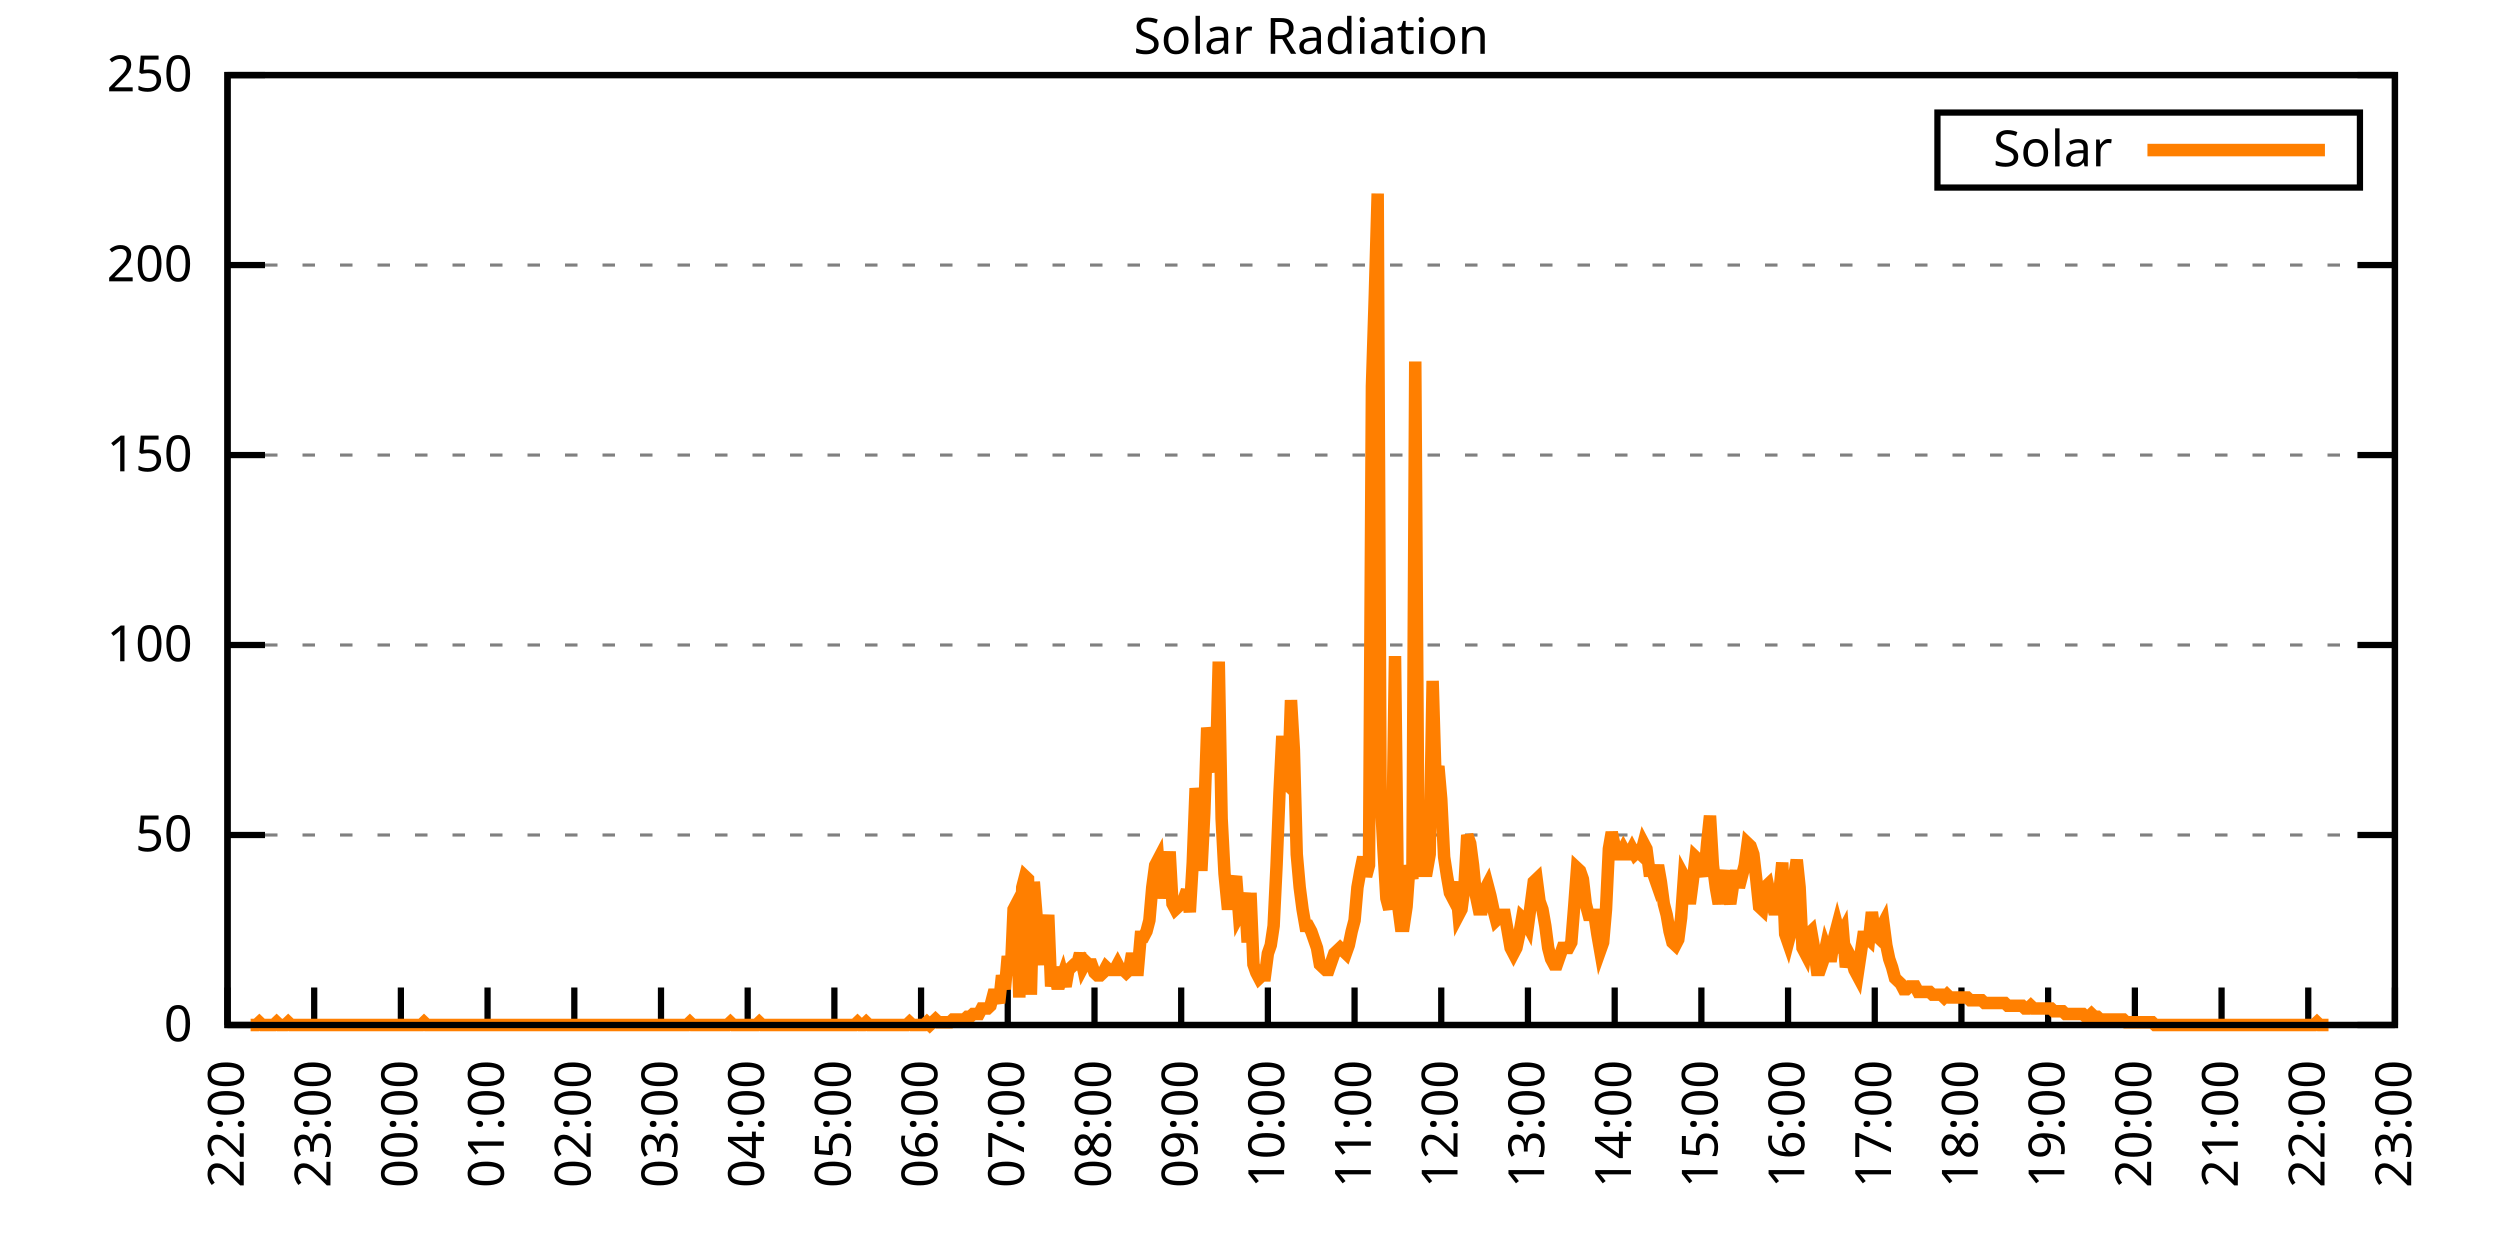
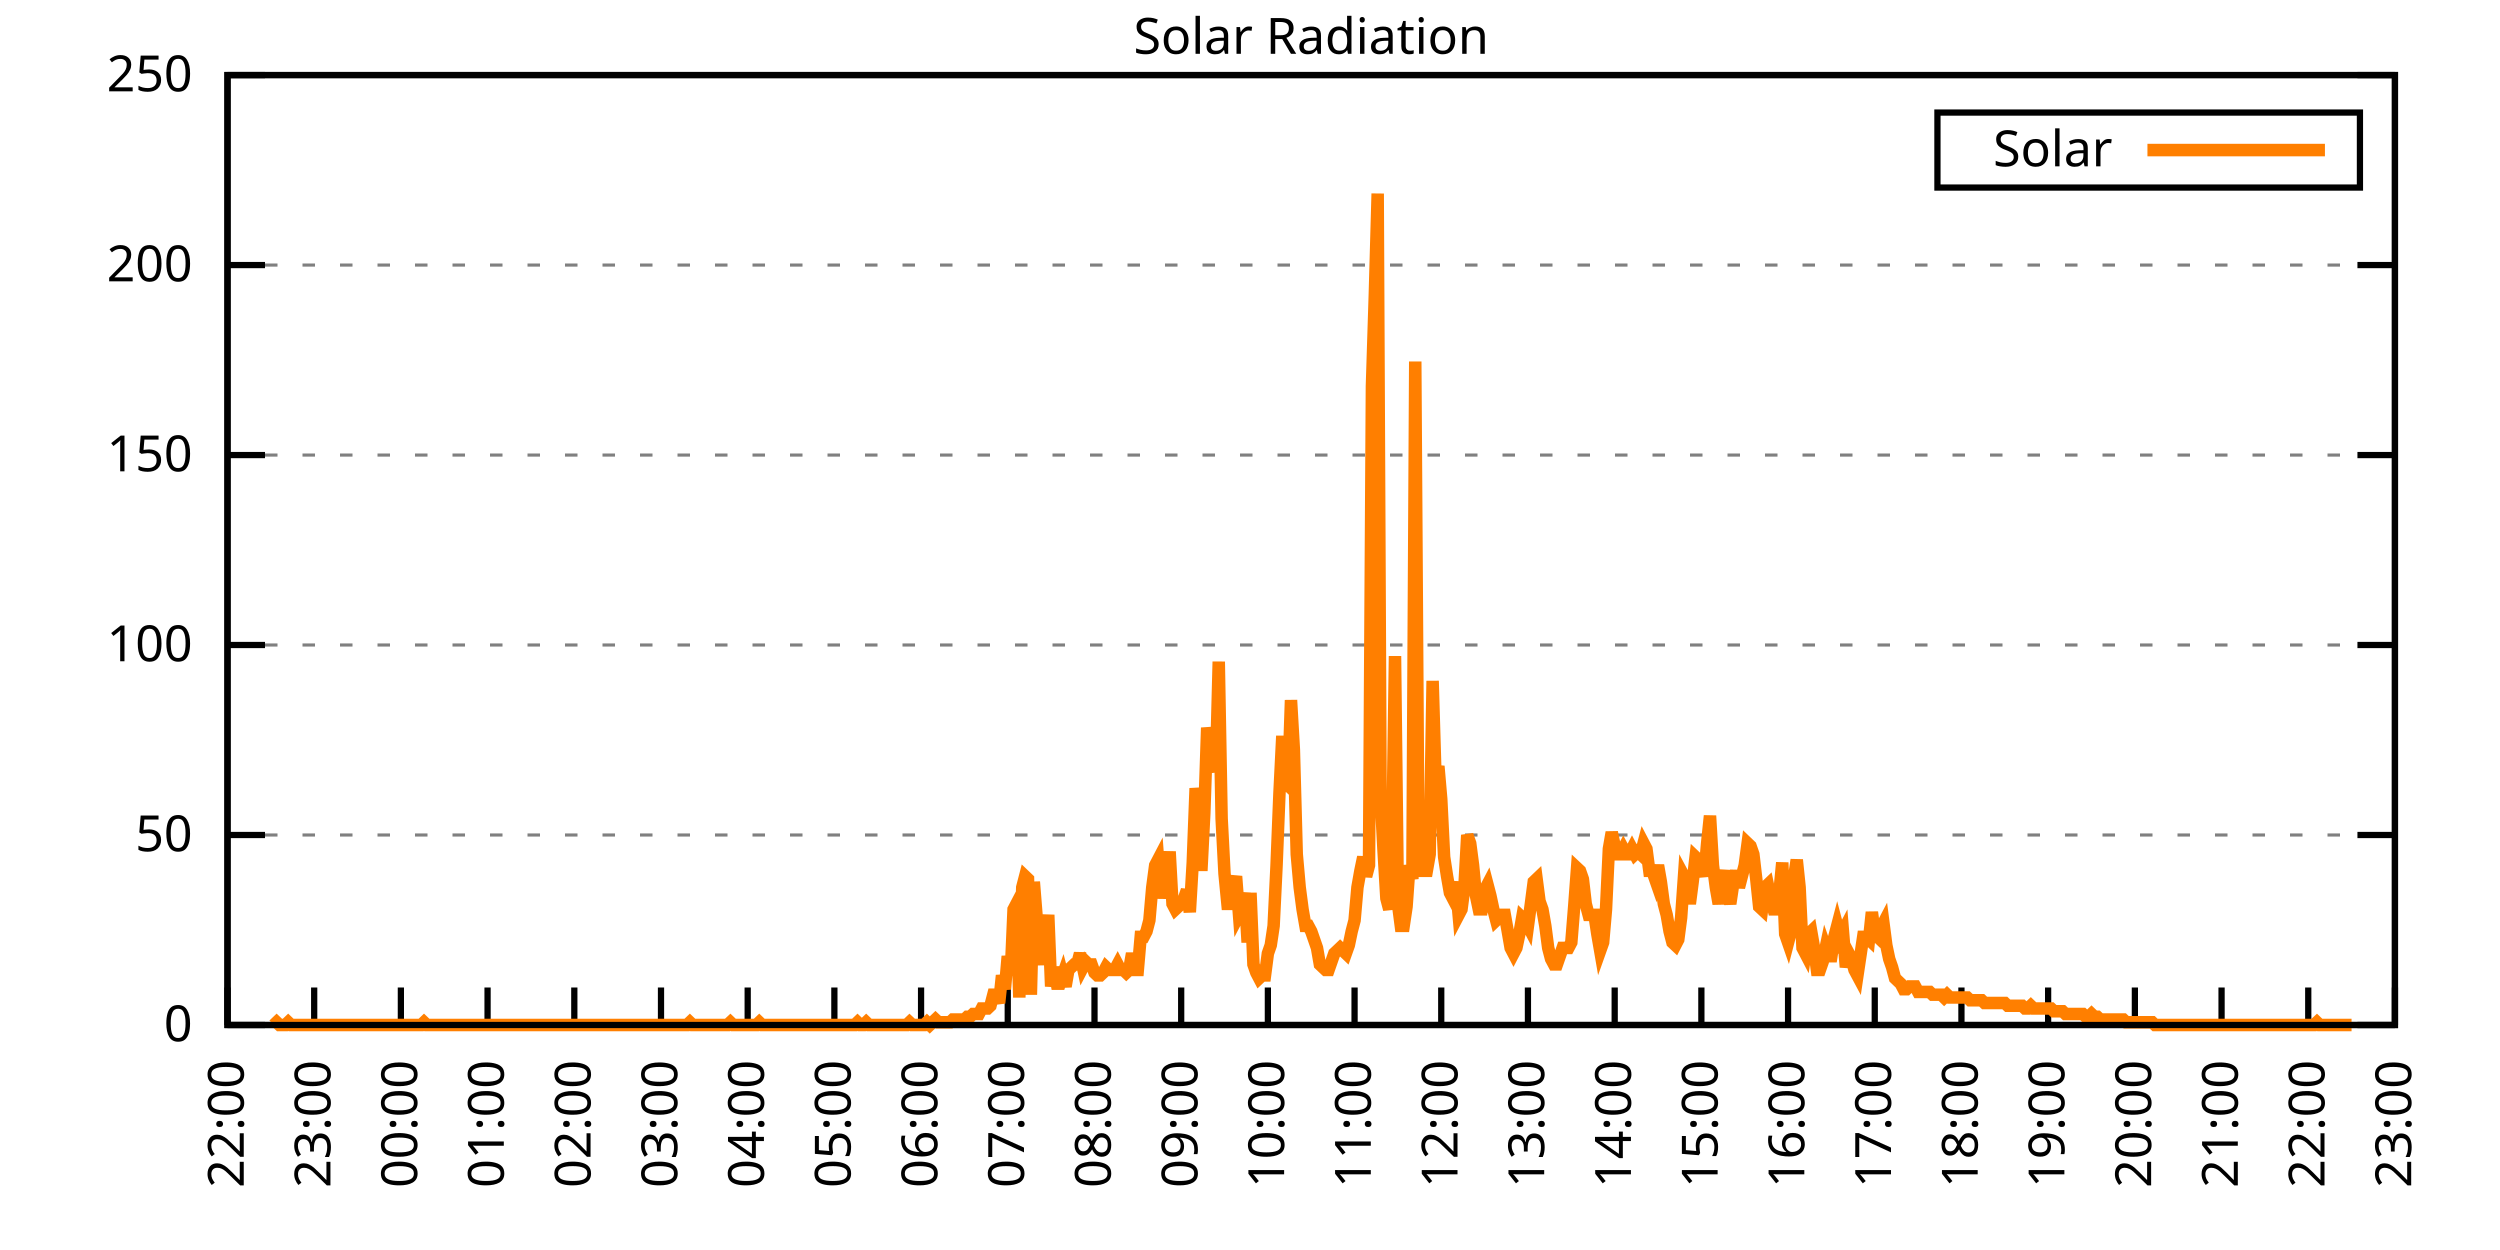
<svg xmlns="http://www.w3.org/2000/svg" xmlns:xlink="http://www.w3.org/1999/xlink" width="400" height="200" viewBox="0 0 400 200">
  <g id="gnuplot_canvas">
    <rect x="0" y="0" width="400" height="200" fill="none" />
    <defs>
      <circle id="gpDot" r="0.5" stroke-width="0.5" stroke="currentColor" />
      <path id="gpPt0" stroke-width="0.333" stroke="currentColor" d="M-1,0 h2 M0,-1 v2" />
      <path id="gpPt1" stroke-width="0.333" stroke="currentColor" d="M-1,-1 L1,1 M1,-1 L-1,1" />
      <path id="gpPt2" stroke-width="0.333" stroke="currentColor" d="M-1,0 L1,0 M0,-1 L0,1 M-1,-1 L1,1 M-1,1 L1,-1" />
      <rect id="gpPt3" stroke-width="0.333" stroke="currentColor" x="-1" y="-1" width="2" height="2" />
      <rect id="gpPt4" stroke-width="0.333" stroke="currentColor" fill="currentColor" x="-1" y="-1" width="2" height="2" />
      <circle id="gpPt5" stroke-width="0.333" stroke="currentColor" cx="0" cy="0" r="1" />
      <use xlink:href="#gpPt5" id="gpPt6" fill="currentColor" stroke="none" />
      <path id="gpPt7" stroke-width="0.333" stroke="currentColor" d="M0,-1.33 L-1.33,0.67 L1.33,0.67 z" />
      <use xlink:href="#gpPt7" id="gpPt8" fill="currentColor" stroke="none" />
      <use xlink:href="#gpPt7" id="gpPt9" stroke="currentColor" transform="rotate(180)" />
      <use xlink:href="#gpPt9" id="gpPt10" fill="currentColor" stroke="none" />
      <use xlink:href="#gpPt3" id="gpPt11" stroke="currentColor" transform="rotate(45)" />
      <use xlink:href="#gpPt11" id="gpPt12" fill="currentColor" stroke="none" />
      <path id="gpPt13" stroke-width="0.333" stroke="currentColor" d="M0,1.330 L1.265,0.411 L0.782,-1.067 L-0.782,-1.076 L-1.265,0.411 z" />
      <use xlink:href="#gpPt13" id="gpPt14" fill="currentColor" stroke="none" />
      <filter id="textbox" filterUnits="objectBoundingBox" x="0" y="0" height="1" width="1">
        <feFlood flood-color="white" flood-opacity="1" result="bgnd" />
        <feComposite in="SourceGraphic" in2="bgnd" operator="atop" />
      </filter>
      <filter id="greybox" filterUnits="objectBoundingBox" x="0" y="0" height="1" width="1">
        <feFlood flood-color="lightgrey" flood-opacity="1" result="grey" />
        <feComposite in="SourceGraphic" in2="grey" operator="atop" />
      </filter>
    </defs>
    <g fill="none" color="white" stroke="currentColor" stroke-width="1.00" stroke-linecap="butt" stroke-linejoin="miter">
</g>
    <g fill="none" color="black" stroke="currentColor" stroke-width="1.00" stroke-linecap="butt" stroke-linejoin="miter">
      <g stroke="none" shape-rendering="crispEdges">
        <polygon fill="rgb(255, 255, 255)" points="36.40,164.00 383.18,164.00 383.18,12.02 36.40,12.02 " />
      </g>
    </g>
    <g fill="none" color="black" stroke="currentColor" stroke-width="1.00" stroke-linecap="butt" stroke-linejoin="miter">
</g>
    <g fill="none" color="black" stroke="black" stroke-width="0.50" stroke-linecap="butt" stroke-linejoin="miter">
</g>
    <g fill="none" color="gray" stroke="currentColor" stroke-width="0.50" stroke-linecap="butt" stroke-linejoin="miter">
      <path stroke="gray" stroke-dasharray="2,4" class="gridline" d="M36.40,164.00 L383.19,164.00  " />
    </g>
    <g fill="none" color="gray" stroke="gray" stroke-width="1.00" stroke-linecap="butt" stroke-linejoin="miter">
</g>
    <g fill="none" color="black" stroke="currentColor" stroke-width="1.00" stroke-linecap="butt" stroke-linejoin="miter">
      <path stroke="black" d="M36.40,164.00 L42.40,164.00 M383.19,164.00 L377.19,164.00  " />
      <g transform="translate(30.80,166.60)" stroke="none" fill="black" font-family="Sans" font-size="8.00" text-anchor="end">
        <text>
          <tspan font-family="Sans"> 0</tspan>
        </text>
      </g>
    </g>
    <g fill="none" color="black" stroke="currentColor" stroke-width="1.00" stroke-linecap="butt" stroke-linejoin="miter">
</g>
    <g fill="none" color="black" stroke="black" stroke-width="0.50" stroke-linecap="butt" stroke-linejoin="miter">
</g>
    <g fill="none" color="gray" stroke="currentColor" stroke-width="0.50" stroke-linecap="butt" stroke-linejoin="miter">
      <path stroke="gray" stroke-dasharray="2,4" class="gridline" d="M36.40,133.60 L383.19,133.60  " />
    </g>
    <g fill="none" color="gray" stroke="gray" stroke-width="1.00" stroke-linecap="butt" stroke-linejoin="miter">
</g>
    <g fill="none" color="black" stroke="currentColor" stroke-width="1.00" stroke-linecap="butt" stroke-linejoin="miter">
      <path stroke="black" d="M36.40,133.60 L42.40,133.60 M383.19,133.60 L377.19,133.60  " />
      <g transform="translate(30.80,136.20)" stroke="none" fill="black" font-family="Sans" font-size="8.00" text-anchor="end">
        <text>
          <tspan font-family="Sans"> 50</tspan>
        </text>
      </g>
    </g>
    <g fill="none" color="black" stroke="currentColor" stroke-width="1.00" stroke-linecap="butt" stroke-linejoin="miter">
</g>
    <g fill="none" color="black" stroke="black" stroke-width="0.50" stroke-linecap="butt" stroke-linejoin="miter">
</g>
    <g fill="none" color="gray" stroke="currentColor" stroke-width="0.50" stroke-linecap="butt" stroke-linejoin="miter">
      <path stroke="gray" stroke-dasharray="2,4" class="gridline" d="M36.40,103.20 L383.19,103.20  " />
    </g>
    <g fill="none" color="gray" stroke="gray" stroke-width="1.00" stroke-linecap="butt" stroke-linejoin="miter">
</g>
    <g fill="none" color="black" stroke="currentColor" stroke-width="1.00" stroke-linecap="butt" stroke-linejoin="miter">
      <path stroke="black" d="M36.40,103.20 L42.40,103.20 M383.19,103.20 L377.19,103.20  " />
      <g transform="translate(30.80,105.80)" stroke="none" fill="black" font-family="Sans" font-size="8.00" text-anchor="end">
        <text>
          <tspan font-family="Sans"> 100</tspan>
        </text>
      </g>
    </g>
    <g fill="none" color="black" stroke="currentColor" stroke-width="1.00" stroke-linecap="butt" stroke-linejoin="miter">
</g>
    <g fill="none" color="black" stroke="black" stroke-width="0.50" stroke-linecap="butt" stroke-linejoin="miter">
</g>
    <g fill="none" color="gray" stroke="currentColor" stroke-width="0.50" stroke-linecap="butt" stroke-linejoin="miter">
      <path stroke="gray" stroke-dasharray="2,4" class="gridline" d="M36.40,72.81 L383.19,72.81  " />
    </g>
    <g fill="none" color="gray" stroke="gray" stroke-width="1.00" stroke-linecap="butt" stroke-linejoin="miter">
</g>
    <g fill="none" color="black" stroke="currentColor" stroke-width="1.00" stroke-linecap="butt" stroke-linejoin="miter">
      <path stroke="black" d="M36.40,72.81 L42.40,72.81 M383.19,72.81 L377.19,72.81  " />
      <g transform="translate(30.80,75.41)" stroke="none" fill="black" font-family="Sans" font-size="8.00" text-anchor="end">
        <text>
          <tspan font-family="Sans"> 150</tspan>
        </text>
      </g>
    </g>
    <g fill="none" color="black" stroke="currentColor" stroke-width="1.00" stroke-linecap="butt" stroke-linejoin="miter">
</g>
    <g fill="none" color="black" stroke="black" stroke-width="0.50" stroke-linecap="butt" stroke-linejoin="miter">
</g>
    <g fill="none" color="gray" stroke="currentColor" stroke-width="0.50" stroke-linecap="butt" stroke-linejoin="miter">
      <path stroke="gray" stroke-dasharray="2,4" class="gridline" d="M36.40,42.41 L383.19,42.41  " />
    </g>
    <g fill="none" color="gray" stroke="gray" stroke-width="1.00" stroke-linecap="butt" stroke-linejoin="miter">
</g>
    <g fill="none" color="black" stroke="currentColor" stroke-width="1.00" stroke-linecap="butt" stroke-linejoin="miter">
      <path stroke="black" d="M36.40,42.41 L42.40,42.41 M383.19,42.41 L377.19,42.41  " />
      <g transform="translate(30.80,45.01)" stroke="none" fill="black" font-family="Sans" font-size="8.00" text-anchor="end">
        <text>
          <tspan font-family="Sans"> 200</tspan>
        </text>
      </g>
    </g>
    <g fill="none" color="black" stroke="currentColor" stroke-width="1.00" stroke-linecap="butt" stroke-linejoin="miter">
</g>
    <g fill="none" color="black" stroke="black" stroke-width="0.50" stroke-linecap="butt" stroke-linejoin="miter">
</g>
    <g fill="none" color="gray" stroke="currentColor" stroke-width="0.50" stroke-linecap="butt" stroke-linejoin="miter">
      <path stroke="gray" stroke-dasharray="2,4" class="gridline" d="M36.40,12.01 L383.19,12.01  " />
    </g>
    <g fill="none" color="gray" stroke="gray" stroke-width="1.00" stroke-linecap="butt" stroke-linejoin="miter">
</g>
    <g fill="none" color="black" stroke="currentColor" stroke-width="1.00" stroke-linecap="butt" stroke-linejoin="miter">
      <path stroke="black" d="M36.40,12.01 L42.40,12.01 M383.19,12.01 L377.19,12.01  " />
      <g transform="translate(30.80,14.61)" stroke="none" fill="black" font-family="Sans" font-size="8.00" text-anchor="end">
        <text>
          <tspan font-family="Sans"> 250</tspan>
        </text>
      </g>
    </g>
    <g fill="none" color="black" stroke="currentColor" stroke-width="1.00" stroke-linecap="butt" stroke-linejoin="miter">
      <path stroke="black" d="M36.40,164.00 L36.40,158.00  " />
      <g transform="translate(39.00,169.60) rotate(270.00)" stroke="none" fill="black" font-family="Sans" font-size="8.00" text-anchor="end">
        <text>
          <tspan font-family="Sans">22:00</tspan>
        </text>
      </g>
    </g>
    <g fill="none" color="black" stroke="currentColor" stroke-width="1.00" stroke-linecap="butt" stroke-linejoin="miter">
      <path stroke="black" d="M50.27,164.00 L50.27,158.00  " />
      <g transform="translate(52.87,169.60) rotate(270.00)" stroke="none" fill="black" font-family="Sans" font-size="8.00" text-anchor="end">
        <text>
          <tspan font-family="Sans">23:00</tspan>
        </text>
      </g>
    </g>
    <g fill="none" color="black" stroke="currentColor" stroke-width="1.00" stroke-linecap="butt" stroke-linejoin="miter">
      <path stroke="black" d="M64.14,164.00 L64.14,158.00  " />
      <g transform="translate(66.74,169.60) rotate(270.00)" stroke="none" fill="black" font-family="Sans" font-size="8.00" text-anchor="end">
        <text>
          <tspan font-family="Sans">00:00</tspan>
        </text>
      </g>
    </g>
    <g fill="none" color="black" stroke="currentColor" stroke-width="1.00" stroke-linecap="butt" stroke-linejoin="miter">
      <path stroke="black" d="M78.01,164.00 L78.01,158.00  " />
      <g transform="translate(80.61,169.60) rotate(270.00)" stroke="none" fill="black" font-family="Sans" font-size="8.00" text-anchor="end">
        <text>
          <tspan font-family="Sans">01:00</tspan>
        </text>
      </g>
    </g>
    <g fill="none" color="black" stroke="currentColor" stroke-width="1.00" stroke-linecap="butt" stroke-linejoin="miter">
      <path stroke="black" d="M91.89,164.00 L91.89,158.00  " />
      <g transform="translate(94.49,169.60) rotate(270.00)" stroke="none" fill="black" font-family="Sans" font-size="8.00" text-anchor="end">
        <text>
          <tspan font-family="Sans">02:00</tspan>
        </text>
      </g>
    </g>
    <g fill="none" color="black" stroke="currentColor" stroke-width="1.00" stroke-linecap="butt" stroke-linejoin="miter">
      <path stroke="black" d="M105.76,164.00 L105.76,158.00  " />
      <g transform="translate(108.36,169.60) rotate(270.00)" stroke="none" fill="black" font-family="Sans" font-size="8.00" text-anchor="end">
        <text>
          <tspan font-family="Sans">03:00</tspan>
        </text>
      </g>
    </g>
    <g fill="none" color="black" stroke="currentColor" stroke-width="1.00" stroke-linecap="butt" stroke-linejoin="miter">
      <path stroke="black" d="M119.63,164.00 L119.63,158.00  " />
      <g transform="translate(122.23,169.60) rotate(270.00)" stroke="none" fill="black" font-family="Sans" font-size="8.00" text-anchor="end">
        <text>
          <tspan font-family="Sans">04:00</tspan>
        </text>
      </g>
    </g>
    <g fill="none" color="black" stroke="currentColor" stroke-width="1.00" stroke-linecap="butt" stroke-linejoin="miter">
      <path stroke="black" d="M133.50,164.00 L133.50,158.00  " />
      <g transform="translate(136.10,169.60) rotate(270.00)" stroke="none" fill="black" font-family="Sans" font-size="8.00" text-anchor="end">
        <text>
          <tspan font-family="Sans">05:00</tspan>
        </text>
      </g>
    </g>
    <g fill="none" color="black" stroke="currentColor" stroke-width="1.00" stroke-linecap="butt" stroke-linejoin="miter">
      <path stroke="black" d="M147.37,164.00 L147.37,158.00  " />
      <g transform="translate(149.97,169.60) rotate(270.00)" stroke="none" fill="black" font-family="Sans" font-size="8.00" text-anchor="end">
        <text>
          <tspan font-family="Sans">06:00</tspan>
        </text>
      </g>
    </g>
    <g fill="none" color="black" stroke="currentColor" stroke-width="1.00" stroke-linecap="butt" stroke-linejoin="miter">
      <path stroke="black" d="M161.24,164.00 L161.24,158.00  " />
      <g transform="translate(163.84,169.60) rotate(270.00)" stroke="none" fill="black" font-family="Sans" font-size="8.00" text-anchor="end">
        <text>
          <tspan font-family="Sans">07:00</tspan>
        </text>
      </g>
    </g>
    <g fill="none" color="black" stroke="currentColor" stroke-width="1.00" stroke-linecap="butt" stroke-linejoin="miter">
      <path stroke="black" d="M175.12,164.00 L175.12,158.00  " />
      <g transform="translate(177.72,169.60) rotate(270.00)" stroke="none" fill="black" font-family="Sans" font-size="8.00" text-anchor="end">
        <text>
          <tspan font-family="Sans">08:00</tspan>
        </text>
      </g>
    </g>
    <g fill="none" color="black" stroke="currentColor" stroke-width="1.00" stroke-linecap="butt" stroke-linejoin="miter">
      <path stroke="black" d="M188.99,164.00 L188.99,158.00  " />
      <g transform="translate(191.59,169.60) rotate(270.00)" stroke="none" fill="black" font-family="Sans" font-size="8.00" text-anchor="end">
        <text>
          <tspan font-family="Sans">09:00</tspan>
        </text>
      </g>
    </g>
    <g fill="none" color="black" stroke="currentColor" stroke-width="1.00" stroke-linecap="butt" stroke-linejoin="miter">
      <path stroke="black" d="M202.86,164.00 L202.86,158.00  " />
      <g transform="translate(205.46,169.60) rotate(270.00)" stroke="none" fill="black" font-family="Sans" font-size="8.00" text-anchor="end">
        <text>
          <tspan font-family="Sans">10:00</tspan>
        </text>
      </g>
    </g>
    <g fill="none" color="black" stroke="currentColor" stroke-width="1.00" stroke-linecap="butt" stroke-linejoin="miter">
      <path stroke="black" d="M216.73,164.00 L216.73,158.00  " />
      <g transform="translate(219.33,169.60) rotate(270.00)" stroke="none" fill="black" font-family="Sans" font-size="8.00" text-anchor="end">
        <text>
          <tspan font-family="Sans">11:00</tspan>
        </text>
      </g>
    </g>
    <g fill="none" color="black" stroke="currentColor" stroke-width="1.00" stroke-linecap="butt" stroke-linejoin="miter">
      <path stroke="black" d="M230.60,164.00 L230.60,158.00  " />
      <g transform="translate(233.20,169.60) rotate(270.00)" stroke="none" fill="black" font-family="Sans" font-size="8.00" text-anchor="end">
        <text>
          <tspan font-family="Sans">12:00</tspan>
        </text>
      </g>
    </g>
    <g fill="none" color="black" stroke="currentColor" stroke-width="1.00" stroke-linecap="butt" stroke-linejoin="miter">
      <path stroke="black" d="M244.47,164.00 L244.47,158.00  " />
      <g transform="translate(247.07,169.60) rotate(270.00)" stroke="none" fill="black" font-family="Sans" font-size="8.00" text-anchor="end">
        <text>
          <tspan font-family="Sans">13:00</tspan>
        </text>
      </g>
    </g>
    <g fill="none" color="black" stroke="currentColor" stroke-width="1.00" stroke-linecap="butt" stroke-linejoin="miter">
      <path stroke="black" d="M258.35,164.00 L258.35,158.00  " />
      <g transform="translate(260.95,169.60) rotate(270.00)" stroke="none" fill="black" font-family="Sans" font-size="8.00" text-anchor="end">
        <text>
          <tspan font-family="Sans">14:00</tspan>
        </text>
      </g>
    </g>
    <g fill="none" color="black" stroke="currentColor" stroke-width="1.00" stroke-linecap="butt" stroke-linejoin="miter">
      <path stroke="black" d="M272.22,164.00 L272.22,158.00  " />
      <g transform="translate(274.82,169.60) rotate(270.00)" stroke="none" fill="black" font-family="Sans" font-size="8.00" text-anchor="end">
        <text>
          <tspan font-family="Sans">15:00</tspan>
        </text>
      </g>
    </g>
    <g fill="none" color="black" stroke="currentColor" stroke-width="1.00" stroke-linecap="butt" stroke-linejoin="miter">
      <path stroke="black" d="M286.09,164.00 L286.09,158.00  " />
      <g transform="translate(288.69,169.60) rotate(270.00)" stroke="none" fill="black" font-family="Sans" font-size="8.00" text-anchor="end">
        <text>
          <tspan font-family="Sans">16:00</tspan>
        </text>
      </g>
    </g>
    <g fill="none" color="black" stroke="currentColor" stroke-width="1.00" stroke-linecap="butt" stroke-linejoin="miter">
      <path stroke="black" d="M299.96,164.00 L299.96,158.00  " />
      <g transform="translate(302.56,169.60) rotate(270.00)" stroke="none" fill="black" font-family="Sans" font-size="8.00" text-anchor="end">
        <text>
          <tspan font-family="Sans">17:00</tspan>
        </text>
      </g>
    </g>
    <g fill="none" color="black" stroke="currentColor" stroke-width="1.00" stroke-linecap="butt" stroke-linejoin="miter">
      <path stroke="black" d="M313.83,164.00 L313.83,158.00  " />
      <g transform="translate(316.43,169.60) rotate(270.00)" stroke="none" fill="black" font-family="Sans" font-size="8.00" text-anchor="end">
        <text>
          <tspan font-family="Sans">18:00</tspan>
        </text>
      </g>
    </g>
    <g fill="none" color="black" stroke="currentColor" stroke-width="1.00" stroke-linecap="butt" stroke-linejoin="miter">
      <path stroke="black" d="M327.70,164.00 L327.70,158.00  " />
      <g transform="translate(330.30,169.60) rotate(270.00)" stroke="none" fill="black" font-family="Sans" font-size="8.00" text-anchor="end">
        <text>
          <tspan font-family="Sans">19:00</tspan>
        </text>
      </g>
    </g>
    <g fill="none" color="black" stroke="currentColor" stroke-width="1.00" stroke-linecap="butt" stroke-linejoin="miter">
      <path stroke="black" d="M341.58,164.00 L341.58,158.00  " />
      <g transform="translate(344.18,169.60) rotate(270.00)" stroke="none" fill="black" font-family="Sans" font-size="8.00" text-anchor="end">
        <text>
          <tspan font-family="Sans">20:00</tspan>
        </text>
      </g>
    </g>
    <g fill="none" color="black" stroke="currentColor" stroke-width="1.00" stroke-linecap="butt" stroke-linejoin="miter">
      <path stroke="black" d="M355.45,164.00 L355.45,158.00  " />
      <g transform="translate(358.05,169.60) rotate(270.00)" stroke="none" fill="black" font-family="Sans" font-size="8.00" text-anchor="end">
        <text>
          <tspan font-family="Sans">21:00</tspan>
        </text>
      </g>
    </g>
    <g fill="none" color="black" stroke="currentColor" stroke-width="1.00" stroke-linecap="butt" stroke-linejoin="miter">
      <path stroke="black" d="M369.32,164.00 L369.32,158.00  " />
      <g transform="translate(371.92,169.60) rotate(270.00)" stroke="none" fill="black" font-family="Sans" font-size="8.00" text-anchor="end">
        <text>
          <tspan font-family="Sans">22:00</tspan>
        </text>
      </g>
    </g>
    <g fill="none" color="black" stroke="currentColor" stroke-width="1.00" stroke-linecap="butt" stroke-linejoin="miter">
      <path stroke="black" d="M383.19,164.00 L383.19,158.00  " />
      <g transform="translate(385.79,169.60) rotate(270.00)" stroke="none" fill="black" font-family="Sans" font-size="8.00" text-anchor="end">
        <text>
          <tspan font-family="Sans">23:00</tspan>
        </text>
      </g>
    </g>
    <g fill="none" color="black" stroke="currentColor" stroke-width="1.00" stroke-linecap="butt" stroke-linejoin="miter">
</g>
    <g fill="none" color="black" stroke="currentColor" stroke-width="1.00" stroke-linecap="butt" stroke-linejoin="miter">
      <path stroke="black" d="M36.40,12.01 L36.40,164.00 L383.19,164.00 L383.19,12.01 L36.40,12.01 Z  " />
    </g>
    <g fill="none" color="black" stroke="currentColor" stroke-width="1.00" stroke-linecap="butt" stroke-linejoin="miter">
</g>
    <g fill="none" color="black" stroke="currentColor" stroke-width="1.00" stroke-linecap="butt" stroke-linejoin="miter">
      <path stroke="black" d="M309.99,30.01 L309.99,18.01 L377.59,18.01 L377.59,30.01 L309.99,30.01 Z  " />
    </g>
    <g id="Solar_Radiation_plot_1">
      <g fill="none" color="white" stroke="black" stroke-width="2.00" stroke-linecap="butt" stroke-linejoin="miter">
</g>
      <g fill="none" color="black" stroke="currentColor" stroke-width="2.00" stroke-linecap="butt" stroke-linejoin="miter">
        <g transform="translate(337.99,26.61)" stroke="none" fill="black" font-family="Sans" font-size="8.00" text-anchor="end">
          <text>
            <tspan font-family="Sans">Solar</tspan>
          </text>
        </g>
      </g>
      <g fill="none" color="black" stroke="currentColor" stroke-width="2.00" stroke-linecap="butt" stroke-linejoin="miter">
-         <path stroke="rgb(255, 127,   0)" d="M343.59,24.01 L371.99,24.01 M40.10,164.00 L40.56,164.00 L41.02,164.00 L41.49,163.56 L41.95,164.00 L42.41,164.00   L42.87,164.00 L43.34,164.00 L43.80,164.00 L44.26,163.56 L44.72,164.00 L45.19,164.00 L45.65,164.00 L46.11,163.56   L46.57,164.00 L47.03,164.00 L47.50,164.00 L47.96,164.00 L48.42,164.00 L48.88,164.00 L49.35,164.00 L49.81,164.00   L50.27,164.00 L50.73,164.00 L51.20,164.00 L51.66,164.00 L52.12,164.00 L52.58,164.00 L53.05,164.00 L53.51,164.00   L53.97,164.00 L54.43,164.00 L54.90,164.00 L55.36,164.00 L55.82,164.00 L56.28,164.00 L56.75,164.00 L57.21,164.00   L57.67,164.00 L58.13,164.00 L58.59,164.00 L59.06,164.00 L59.52,164.00 L59.98,164.00 L60.44,164.00 L60.91,164.00   L61.37,164.00 L61.83,164.00 L62.29,164.00 L62.76,164.00 L63.22,164.00 L63.68,164.00 L64.14,164.00 L64.61,164.00   L65.07,164.00 L65.53,164.00 L65.99,164.00 L66.46,164.00 L66.92,164.00 L67.38,164.00 L67.84,163.56 L68.30,164.00   L68.77,164.00 L69.23,164.00 L69.69,164.00 L70.15,164.00 L70.62,164.00 L71.08,164.00 L71.54,164.00 L72.00,164.00   L72.47,164.00 L72.93,164.00 L73.39,164.00 L73.85,164.00 L74.32,164.00 L74.78,164.00 L75.24,164.00 L75.70,164.00   L76.17,164.00 L76.63,164.00 L77.09,164.00 L77.55,164.00 L78.01,164.00 L78.48,164.00 L78.94,164.00 L79.40,164.00   L79.86,164.00 L80.33,164.00 L80.79,164.00 L81.25,164.00 L81.71,164.00 L82.18,164.00 L82.64,164.00 L83.10,164.00   L83.56,164.00 L84.03,164.00 L84.49,164.00 L84.95,164.00 L85.41,164.00 L85.88,164.00 L86.34,164.00 L86.80,164.00   L87.26,164.00 L87.72,164.00 L88.19,164.00 L88.65,164.00 L89.11,164.00 L89.57,164.00 L90.04,164.00 L90.50,164.00   L90.96,164.00 L91.42,164.00 L91.89,164.00 L92.35,164.00 L92.81,164.00 L93.27,164.00 L93.74,164.00 L94.20,164.00   L94.66,164.00 L95.12,164.00 L95.59,164.00 L96.05,164.00 L96.51,164.00 L96.97,164.00 L97.44,164.00 L97.90,164.00   L98.36,164.00 L98.82,164.00 L99.28,164.00 L99.75,164.00 L100.21,164.00 L100.67,164.00 L101.13,164.00 L101.60,164.00   L102.06,164.00 L102.52,164.00 L102.98,164.00 L103.45,164.00 L103.91,164.00 L104.37,164.00 L104.83,164.00 L105.30,164.00   L105.76,164.00 L106.22,164.00 L106.68,164.00 L107.15,164.00 L107.61,164.00 L108.07,164.00 L108.53,164.00 L108.99,164.00   L109.46,164.00 L109.92,164.00 L110.38,163.56 L110.84,164.00 L111.31,164.00 L111.77,164.00 L112.23,164.00 L112.69,164.00   L113.16,164.00 L113.62,164.00 L114.08,164.00 L114.54,164.00 L115.01,164.00 L115.47,164.00 L115.93,164.00 L116.39,164.00   L116.86,163.56 L117.32,164.00 L117.78,164.00 L118.24,164.00 L118.70,164.00 L119.17,164.00 L119.63,164.00 L120.09,164.00   L120.55,164.00 L121.02,164.00 L121.48,163.56 L121.94,164.00 L122.40,164.00 L122.87,164.00 L123.33,164.00 L123.79,164.00   L124.25,164.00 L124.72,164.00 L125.18,164.00 L125.64,164.00 L126.10,164.00 L126.57,164.00 L127.03,164.00 L127.49,164.00   L127.95,164.00 L128.41,164.00 L128.88,164.00 L129.34,164.00 L129.80,164.00 L130.26,164.00 L130.73,164.00 L131.19,164.00   L131.65,164.00 L132.11,164.00 L132.58,164.00 L133.04,164.00 L133.50,164.00 L133.96,164.00 L134.43,164.00 L134.89,164.00   L135.35,164.00 L135.81,164.00 L136.28,164.00 L136.74,164.00 L137.20,163.56 L137.66,164.00 L138.13,164.00 L138.59,163.56   L139.05,164.00 L139.51,164.00 L139.97,164.00 L140.44,164.00 L140.90,164.00 L141.36,164.00 L141.82,164.00 L142.29,164.00   L142.75,164.00 L143.21,164.00 L143.67,164.00 L144.14,164.00 L144.60,164.00 L145.06,164.00 L145.52,163.56 L145.99,164.00   L146.45,164.00 L146.91,164.00 L147.37,164.00 L147.84,164.00 L148.30,163.56 L148.76,164.00 L149.22,163.56 L149.68,163.12   L150.15,163.56 L150.61,163.56 L151.07,163.56 L151.53,163.56 L152.00,163.56 L152.46,163.12 L152.92,163.12 L153.38,163.12   L153.85,163.12 L154.31,163.12 L154.77,162.68 L155.23,162.68 L155.70,162.24 L156.16,162.24 L156.62,162.24 L157.08,161.36   L157.55,161.36 L158.01,161.36 L158.47,160.92 L158.93,159.15 L159.39,159.15 L159.86,160.48 L160.32,156.07 L160.78,158.27   L161.24,152.99 L161.71,156.07 L162.17,145.50 L162.63,144.62 L163.09,159.60 L163.56,141.98 L164.02,140.21 L164.48,140.65   L164.94,159.15 L165.41,141.09 L165.87,146.82 L166.33,151.67 L166.79,154.31 L167.26,150.79 L167.72,146.38 L168.18,157.83   L168.64,154.75 L169.10,157.39 L169.57,157.39 L170.03,156.07 L170.49,157.83 L170.95,155.19 L171.42,154.75 L171.88,154.31   L172.34,154.31 L172.80,152.55 L173.27,154.75 L173.73,153.87 L174.19,154.31 L174.65,154.31 L175.12,155.63 L175.58,156.07   L176.04,156.07 L176.50,155.63 L176.97,154.75 L177.43,155.19 L177.89,155.19 L178.35,155.19 L178.82,154.31 L179.28,155.19   L179.74,155.19 L180.20,155.63 L180.66,155.19 L181.13,152.55 L181.59,155.19 L182.05,155.19 L182.51,149.90 L182.98,149.90   L183.44,149.02 L183.90,147.26 L184.36,141.98 L184.83,138.45 L185.29,137.57 L185.75,143.74 L186.21,139.33 L186.68,141.09   L187.14,136.25 L187.60,144.62 L188.06,145.50 L188.53,145.06 L188.99,144.62 L189.45,143.74 L189.91,142.42 L190.37,145.94   L190.84,138.01 L191.30,126.12 L191.76,129.20 L192.22,139.33 L192.69,130.08 L193.15,116.43 L193.61,119.07 L194.07,121.71   L194.54,123.47 L195.00,105.86 L195.46,130.96 L195.92,139.77 L196.39,144.62 L196.85,144.62 L197.31,141.98 L197.77,140.21   L198.24,146.38 L198.70,145.50 L199.16,142.86 L199.62,150.79 L200.08,142.86 L200.55,154.31 L201.01,155.63 L201.47,156.51   L201.93,156.07 L202.40,156.07 L202.86,152.55 L203.32,151.23 L203.78,148.14 L204.25,138.45 L204.71,127.00 L205.17,117.75   L205.63,125.24 L206.10,125.68 L206.56,112.02 L207.02,119.95 L207.48,136.69 L207.95,141.98 L208.41,145.50 L208.87,148.14   L209.33,148.14 L209.80,149.02 L210.26,150.34 L210.72,151.67 L211.18,154.31 L211.64,154.75 L212.11,155.19 L212.57,155.19   L213.03,153.87 L213.49,152.55 L213.96,152.11 L214.42,151.67 L214.88,152.11 L215.34,152.55 L215.81,151.23 L216.27,149.02   L216.73,147.26 L217.19,141.98 L217.66,139.33 L218.12,137.13 L218.58,140.21 L219.04,138.45 L219.51,61.81 L219.97,47.27   L220.43,30.97 L220.89,127.00 L221.35,135.81 L221.82,143.74 L222.28,145.50 L222.74,136.69 L223.20,104.97 L223.67,144.62   L224.13,148.14 L224.59,148.14 L225.05,145.06 L225.52,138.45 L225.98,140.65 L226.44,57.84 L226.90,128.76 L227.37,136.25   L227.83,139.33 L228.29,139.33 L228.75,136.69 L229.22,108.94 L229.68,124.36 L230.14,122.59 L230.60,127.88 L231.06,137.13   L231.53,140.21 L231.99,142.86 L232.45,143.74 L232.91,141.09 L233.38,146.38 L233.84,145.50 L234.30,141.98 L234.76,133.61   L235.23,134.93 L235.69,138.45 L236.15,143.30 L236.61,145.50 L237.08,145.50 L237.54,142.42 L238.00,141.54 L238.46,143.30   L238.93,145.50 L239.39,147.26 L239.85,146.82 L240.31,146.38 L240.77,146.38 L241.24,149.02 L241.70,151.67 L242.16,152.55   L242.62,151.67 L243.09,149.46 L243.55,146.82 L244.01,147.26 L244.47,148.14 L244.94,144.62 L245.40,141.09 L245.86,140.65   L246.32,144.18 L246.79,145.50 L247.25,148.14 L247.71,151.67 L248.17,153.43 L248.64,154.31 L249.10,154.31 L249.56,152.99   L250.02,151.67 L250.49,151.67 L250.95,151.67 L251.41,150.79 L251.87,145.06 L252.33,138.89 L252.80,139.33 L253.26,140.65   L253.72,144.62 L254.18,146.38 L254.65,146.38 L255.11,146.38 L255.57,149.46 L256.03,152.11 L256.50,150.79 L256.96,145.50   L257.42,135.81 L257.88,133.17 L258.35,135.37 L258.81,136.69 L259.27,136.69 L259.73,135.81 L260.20,136.69 L260.66,136.69   L261.12,135.81 L261.58,136.69 L262.04,136.25 L262.51,136.69 L262.97,134.93 L263.43,135.81 L263.89,139.33 L264.36,139.33   L264.82,140.65 L265.28,138.45 L265.74,141.09 L266.21,144.62 L266.67,146.38 L267.13,149.02 L267.59,150.79 L268.06,151.23   L268.52,150.34 L268.98,146.82 L269.44,140.21 L269.91,141.09 L270.37,144.62 L270.83,141.09 L271.29,137.13 L271.75,137.57   L272.22,138.45 L272.68,140.21 L273.14,134.93 L273.60,130.52 L274.07,138.45 L274.53,141.98 L274.99,144.62 L275.45,141.09   L275.92,139.33 L276.38,142.42 L276.84,144.62 L277.30,141.54 L277.77,139.33 L278.23,141.98 L278.69,140.21 L279.15,138.45   L279.62,134.93 L280.08,135.37 L280.54,136.69 L281.00,140.65 L281.46,145.06 L281.93,145.50 L282.39,141.98 L282.85,141.54   L283.31,143.74 L283.78,145.50 L284.24,145.50 L284.70,142.86 L285.16,138.01 L285.63,149.46 L286.09,150.79 L286.55,149.02   L287.01,140.65 L287.48,137.57 L287.94,141.98 L288.40,151.67 L288.86,152.55 L289.33,149.46 L289.79,149.02 L290.25,151.67   L290.71,155.19 L291.18,155.19 L291.64,153.87 L292.10,151.67 L292.56,152.99 L293.02,152.99 L293.49,149.90 L293.95,148.14   L294.41,149.90 L294.87,149.02 L295.34,154.75 L295.80,152.55 L296.26,153.43 L296.72,155.19 L297.19,156.07 L297.65,152.99   L298.11,149.90 L298.57,149.90 L299.04,150.34 L299.50,145.94 L299.96,149.46 L300.42,149.90 L300.89,148.58 L301.35,147.70   L301.81,151.23 L302.27,153.43 L302.73,154.75 L303.20,156.51 L303.66,156.95 L304.12,157.39 L304.58,158.27 L305.05,158.27   L305.51,157.83 L305.97,157.83 L306.43,157.83 L306.90,158.71 L307.36,158.71 L307.82,158.71 L308.28,158.71 L308.75,158.71   L309.21,159.15 L309.67,159.15 L310.13,159.15 L310.60,159.15 L311.06,159.60 L311.52,159.15 L311.98,159.60 L312.44,159.60   L312.91,159.60 L313.37,159.60 L313.83,159.60 L314.29,159.60 L314.76,159.60 L315.22,160.04 L315.68,160.04 L316.14,160.04   L316.61,160.04 L317.07,160.04 L317.53,160.48 L317.99,160.48 L318.46,160.48 L318.92,160.48 L319.38,160.48 L319.84,160.48   L320.31,160.48 L320.77,160.48 L321.23,160.92 L321.69,160.92 L322.15,160.92 L322.62,160.92 L323.08,160.92 L323.54,160.92   L324.00,161.36 L324.47,161.36 L324.93,160.92 L325.39,161.36 L325.85,161.36 L326.32,161.36 L326.78,161.36 L327.24,161.36   L327.70,161.36 L328.17,161.36 L328.63,161.80 L329.09,161.80 L329.55,161.80 L330.02,161.80 L330.48,162.24 L330.94,162.24   L331.40,162.24 L331.87,162.24 L332.33,162.24 L332.79,162.24 L333.25,162.24 L333.71,162.68 L334.18,162.68 L334.64,162.24   L335.10,162.68 L335.56,162.68 L336.03,163.12 L336.49,163.12 L336.95,163.12 L337.41,163.12 L337.88,163.12 L338.34,163.12   L338.80,163.12 L339.26,163.12 L339.73,163.12 L340.19,163.56 L340.65,163.56 L341.11,163.56 L341.58,163.56 L342.04,163.56   L342.50,163.56 L342.96,163.56 L343.42,163.56 L343.89,163.56 L344.35,163.56 L344.81,164.00 L345.27,164.00 L345.74,164.00   L346.20,164.00 L346.66,164.00 L347.12,164.00 L347.59,164.00 L348.05,164.00 L348.51,164.00 L348.97,164.00 L349.44,164.00   L349.90,164.00 L350.36,164.00 L350.82,164.00 L351.29,164.00 L351.75,164.00 L352.21,164.00 L352.67,164.00 L353.13,164.00   L353.60,164.00 L354.06,164.00 L354.52,164.00 L354.98,164.00 L355.45,164.00 L355.91,164.00 L356.37,164.00 L356.83,164.00   L357.30,164.00 L357.76,164.00 L358.22,164.00 L358.68,164.00 L359.15,164.00 L359.61,164.00 L360.07,164.00 L360.53,164.00   L361.00,164.00 L361.46,164.00 L361.92,164.00 L362.38,164.00 L362.84,164.00 L363.31,164.00 L363.77,164.00 L364.23,164.00   L364.69,164.00 L365.16,164.00 L365.62,164.00 L366.08,164.00 L366.54,164.00 L367.01,164.00 L367.47,164.00 L367.93,164.00   L368.39,164.00 L368.86,164.00 L369.32,164.00 L369.78,164.00 L370.24,164.00 L370.71,163.56 L371.17,164.00 L371.63,164.00   L372.09,164.00 L372.56,164.00  " />
+         <path stroke="rgb(255, 127,   0)" d="M343.59,24.01 L371.99,24.01 M43.80,164.00 L44.26,163.56 L44.72,164.00 L45.19,164.00 L45.65,164.00 L46.11,163.56   L46.57,164.00 L47.03,164.00 L47.50,164.00 L47.96,164.00 L48.42,164.00 L48.88,164.00 L49.35,164.00 L49.81,164.00   L50.27,164.00 L50.73,164.00 L51.20,164.00 L51.66,164.00 L52.12,164.00 L52.58,164.00 L53.05,164.00 L53.51,164.00   L53.97,164.00 L54.43,164.00 L54.90,164.00 L55.36,164.00 L55.82,164.00 L56.28,164.00 L56.75,164.00 L57.21,164.00   L57.67,164.00 L58.13,164.00 L58.59,164.00 L59.06,164.00 L59.52,164.00 L59.98,164.00 L60.44,164.00 L60.91,164.00   L61.37,164.00 L61.83,164.00 L62.29,164.00 L62.76,164.00 L63.22,164.00 L63.68,164.00 L64.14,164.00 L64.61,164.00   L65.07,164.00 L65.53,164.00 L65.99,164.00 L66.46,164.00 L66.92,164.00 L67.38,164.00 L67.84,163.56 L68.30,164.00   L68.77,164.00 L69.23,164.00 L69.69,164.00 L70.15,164.00 L70.62,164.00 L71.08,164.00 L71.54,164.00 L72.00,164.00   L72.47,164.00 L72.93,164.00 L73.39,164.00 L73.85,164.00 L74.32,164.00 L74.78,164.00 L75.24,164.00 L75.70,164.00   L76.17,164.00 L76.63,164.00 L77.09,164.00 L77.55,164.00 L78.01,164.00 L78.48,164.00 L78.94,164.00 L79.40,164.00   L79.86,164.00 L80.33,164.00 L80.79,164.00 L81.25,164.00 L81.71,164.00 L82.18,164.00 L82.64,164.00 L83.10,164.00   L83.56,164.00 L84.03,164.00 L84.49,164.00 L84.95,164.00 L85.41,164.00 L85.88,164.00 L86.34,164.00 L86.80,164.00   L87.26,164.00 L87.72,164.00 L88.19,164.00 L88.65,164.00 L89.11,164.00 L89.57,164.00 L90.04,164.00 L90.50,164.00   L90.96,164.00 L91.42,164.00 L91.89,164.00 L92.35,164.00 L92.81,164.00 L93.27,164.00 L93.74,164.00 L94.20,164.00   L94.66,164.00 L95.12,164.00 L95.59,164.00 L96.05,164.00 L96.51,164.00 L96.97,164.00 L97.44,164.00 L97.90,164.00   L98.36,164.00 L98.82,164.00 L99.28,164.00 L99.75,164.00 L100.21,164.00 L100.67,164.00 L101.13,164.00 L101.60,164.00   L102.06,164.00 L102.52,164.00 L102.98,164.00 L103.45,164.00 L103.91,164.00 L104.37,164.00 L104.83,164.00 L105.30,164.00   L105.76,164.00 L106.22,164.00 L106.68,164.00 L107.15,164.00 L107.61,164.00 L108.07,164.00 L108.53,164.00 L108.99,164.00   L109.46,164.00 L109.92,164.00 L110.38,163.56 L110.84,164.00 L111.31,164.00 L111.77,164.00 L112.23,164.00 L112.69,164.00   L113.16,164.00 L113.62,164.00 L114.08,164.00 L114.54,164.00 L115.01,164.00 L115.47,164.00 L115.93,164.00 L116.39,164.00   L116.86,163.56 L117.32,164.00 L117.78,164.00 L118.24,164.00 L118.70,164.00 L119.17,164.00 L119.63,164.00 L120.09,164.00   L120.55,164.00 L121.02,164.00 L121.48,163.56 L121.94,164.00 L122.40,164.00 L122.87,164.00 L123.33,164.00 L123.79,164.00   L124.25,164.00 L124.72,164.00 L125.18,164.00 L125.64,164.00 L126.10,164.00 L126.57,164.00 L127.03,164.00 L127.49,164.00   L127.95,164.00 L128.41,164.00 L128.88,164.00 L129.34,164.00 L129.80,164.00 L130.26,164.00 L130.73,164.00 L131.19,164.00   L131.65,164.00 L132.11,164.00 L132.58,164.00 L133.04,164.00 L133.50,164.00 L133.96,164.00 L134.43,164.00 L134.89,164.00   L135.35,164.00 L135.81,164.00 L136.28,164.00 L136.74,164.00 L137.20,163.56 L137.66,164.00 L138.13,164.00 L138.59,163.56   L139.05,164.00 L139.51,164.00 L139.97,164.00 L140.44,164.00 L140.90,164.00 L141.36,164.00 L141.82,164.00 L142.29,164.00   L142.75,164.00 L143.21,164.00 L143.67,164.00 L144.14,164.00 L144.60,164.00 L145.06,164.00 L145.52,163.56 L145.99,164.00   L146.45,164.00 L146.91,164.00 L147.37,164.00 L147.84,164.00 L148.30,163.56 L148.76,164.00 L149.22,163.56 L149.68,163.12   L150.15,163.56 L150.61,163.56 L151.07,163.56 L151.53,163.56 L152.00,163.56 L152.46,163.12 L152.92,163.12 L153.38,163.12   L153.85,163.12 L154.31,163.12 L154.77,162.68 L155.23,162.68 L155.70,162.24 L156.16,162.24 L156.62,162.24 L157.08,161.36   L157.55,161.36 L158.01,161.36 L158.47,160.92 L158.93,159.15 L159.39,159.15 L159.86,160.48 L160.32,156.07 L160.78,158.27   L161.24,152.99 L161.71,156.07 L162.17,145.50 L162.63,144.62 L163.09,159.60 L163.56,141.98 L164.02,140.21 L164.48,140.65   L164.94,159.15 L165.41,141.09 L165.87,146.82 L166.33,151.67 L166.79,154.31 L167.26,150.79 L167.72,146.38 L168.18,157.83   L168.64,154.75 L169.10,157.39 L169.57,157.39 L170.03,156.07 L170.49,157.83 L170.95,155.19 L171.42,154.75 L171.88,154.31   L172.34,154.31 L172.80,152.55 L173.27,154.75 L173.73,153.87 L174.19,154.31 L174.65,154.31 L175.12,155.63 L175.58,156.07   L176.04,156.07 L176.50,155.63 L176.97,154.75 L177.43,155.19 L177.89,155.19 L178.35,155.19 L178.82,154.31 L179.28,155.19   L179.74,155.19 L180.20,155.63 L180.66,155.19 L181.13,152.55 L181.59,155.19 L182.05,155.19 L182.51,149.90 L182.98,149.90   L183.44,149.02 L183.90,147.26 L184.36,141.98 L184.83,138.45 L185.29,137.57 L185.75,143.74 L186.21,139.33 L186.68,141.09   L187.14,136.25 L187.60,144.62 L188.06,145.50 L188.53,145.06 L188.99,144.62 L189.45,143.74 L189.91,142.42 L190.37,145.94   L190.84,138.01 L191.30,126.12 L191.76,129.20 L192.22,139.33 L192.69,130.08 L193.15,116.43 L193.61,119.07 L194.07,121.71   L194.54,123.47 L195.00,105.86 L195.46,130.96 L195.92,139.77 L196.39,144.62 L196.85,144.62 L197.31,141.98 L197.77,140.21   L198.24,146.38 L198.70,145.50 L199.16,142.86 L199.62,150.79 L200.08,142.86 L200.55,154.31 L201.01,155.63 L201.47,156.51   L201.93,156.07 L202.40,156.07 L202.86,152.55 L203.32,151.23 L203.78,148.14 L204.25,138.45 L204.71,127.00 L205.17,117.75   L205.63,125.24 L206.10,125.68 L206.56,112.02 L207.02,119.95 L207.48,136.69 L207.95,141.98 L208.41,145.50 L208.87,148.14   L209.33,148.14 L209.80,149.02 L210.26,150.34 L210.72,151.67 L211.18,154.31 L211.64,154.75 L212.11,155.19 L212.57,155.19   L213.03,153.87 L213.49,152.55 L213.96,152.11 L214.42,151.67 L214.88,152.11 L215.34,152.55 L215.81,151.23 L216.27,149.02   L216.73,147.26 L217.19,141.98 L217.66,139.33 L218.12,137.13 L218.58,140.21 L219.04,138.45 L219.51,61.81 L219.97,47.27   L220.43,30.97 L220.89,127.00 L221.35,135.81 L221.82,143.74 L222.28,145.50 L222.74,136.69 L223.20,104.97 L223.67,144.62   L224.13,148.14 L224.59,148.14 L225.05,145.06 L225.52,138.45 L225.98,140.65 L226.44,57.84 L226.90,128.76 L227.37,136.25   L227.83,139.33 L228.29,139.33 L228.75,136.69 L229.22,108.94 L229.68,124.36 L230.14,122.59 L230.60,127.88 L231.06,137.13   L231.53,140.21 L231.99,142.86 L232.45,143.74 L232.91,141.09 L233.38,146.38 L233.84,145.50 L234.30,141.98 L234.76,133.61   L235.23,134.93 L235.69,138.45 L236.15,143.30 L236.61,145.50 L237.08,145.50 L237.54,142.42 L238.00,141.54 L238.46,143.30   L238.93,145.50 L239.39,147.26 L239.85,146.82 L240.31,146.38 L240.77,146.38 L241.24,149.02 L241.70,151.67 L242.16,152.55   L242.62,151.67 L243.09,149.46 L243.55,146.82 L244.01,147.26 L244.47,148.14 L244.94,144.62 L245.40,141.09 L245.86,140.65   L246.32,144.18 L246.79,145.50 L247.25,148.14 L247.71,151.67 L248.17,153.43 L248.64,154.31 L249.10,154.31 L249.56,152.99   L250.02,151.67 L250.49,151.67 L250.95,151.67 L251.41,150.79 L251.87,145.06 L252.33,138.89 L252.80,139.33 L253.26,140.65   L253.72,144.62 L254.18,146.38 L254.65,146.38 L255.11,146.38 L255.57,149.46 L256.03,152.11 L256.50,150.79 L256.96,145.50   L257.42,135.81 L257.88,133.17 L258.35,135.37 L258.81,136.69 L259.27,136.69 L259.73,135.81 L260.20,136.69 L260.66,136.69   L261.12,135.81 L261.58,136.69 L262.04,136.25 L262.51,136.69 L262.97,134.93 L263.43,135.81 L263.89,139.33 L264.36,139.33   L264.82,140.65 L265.28,138.45 L265.74,141.09 L266.21,144.62 L266.67,146.38 L267.13,149.02 L267.59,150.79 L268.06,151.23   L268.52,150.34 L268.98,146.82 L269.44,140.21 L269.91,141.09 L270.37,144.62 L270.83,141.09 L271.29,137.13 L271.75,137.57   L272.22,138.45 L272.68,140.21 L273.14,134.93 L273.60,130.52 L274.07,138.45 L274.53,141.98 L274.99,144.62 L275.45,141.09   L275.92,139.33 L276.38,142.42 L276.84,144.62 L277.30,141.54 L277.77,139.33 L278.23,141.98 L278.69,140.21 L279.15,138.45   L279.62,134.93 L280.08,135.37 L280.54,136.69 L281.00,140.65 L281.46,145.06 L281.93,145.50 L282.39,141.98 L282.85,141.54   L283.31,143.74 L283.78,145.50 L284.24,145.50 L284.70,142.86 L285.16,138.01 L285.63,149.46 L286.09,150.79 L286.55,149.02   L287.01,140.65 L287.48,137.57 L287.94,141.98 L288.40,151.67 L288.86,152.55 L289.33,149.46 L289.79,149.02 L290.25,151.67   L290.71,155.19 L291.18,155.19 L291.64,153.87 L292.10,151.67 L292.56,152.99 L293.02,152.99 L293.49,149.90 L293.95,148.14   L294.41,149.90 L294.87,149.02 L295.34,154.75 L295.80,152.55 L296.26,153.43 L296.72,155.19 L297.19,156.07 L297.65,152.99   L298.11,149.90 L298.57,149.90 L299.04,150.34 L299.50,145.94 L299.96,149.46 L300.42,149.90 L300.89,148.58 L301.35,147.70   L301.81,151.23 L302.27,153.43 L302.73,154.75 L303.20,156.51 L303.66,156.95 L304.12,157.39 L304.58,158.27 L305.05,158.27   L305.51,157.83 L305.97,157.83 L306.43,157.83 L306.90,158.71 L307.36,158.71 L307.82,158.71 L308.28,158.71 L308.75,158.71   L309.21,159.15 L309.67,159.15 L310.13,159.15 L310.60,159.15 L311.06,159.60 L311.52,159.15 L311.98,159.60 L312.44,159.60   L312.91,159.60 L313.37,159.60 L313.83,159.60 L314.29,159.60 L314.76,159.60 L315.22,160.04 L315.68,160.04 L316.14,160.04   L316.61,160.04 L317.07,160.04 L317.53,160.48 L317.99,160.48 L318.46,160.48 L318.92,160.48 L319.38,160.48 L319.84,160.48   L320.31,160.48 L320.77,160.48 L321.23,160.92 L321.69,160.92 L322.15,160.92 L322.62,160.92 L323.08,160.92 L323.54,160.92   L324.00,161.36 L324.47,161.36 L324.93,160.92 L325.39,161.36 L325.85,161.36 L326.32,161.36 L326.78,161.36 L327.24,161.36   L327.70,161.36 L328.17,161.36 L328.63,161.80 L329.09,161.80 L329.55,161.80 L330.02,161.80 L330.48,162.24 L330.94,162.24   L331.40,162.24 L331.87,162.24 L332.33,162.24 L332.79,162.24 L333.25,162.24 L333.71,162.68 L334.18,162.68 L334.64,162.24   L335.10,162.68 L335.56,162.68 L336.03,163.12 L336.49,163.12 L336.95,163.12 L337.41,163.12 L337.88,163.12 L338.34,163.12   L338.80,163.12 L339.26,163.12 L339.73,163.12 L340.19,163.56 L340.65,163.56 L341.11,163.56 L341.58,163.56 L342.04,163.56   L342.50,163.56 L342.96,163.56 L343.42,163.56 L343.89,163.56 L344.35,163.56 L344.81,164.00 L345.27,164.00 L345.74,164.00   L346.20,164.00 L346.66,164.00 L347.12,164.00 L347.59,164.00 L348.05,164.00 L348.51,164.00 L348.97,164.00 L349.44,164.00   L349.90,164.00 L350.36,164.00 L350.82,164.00 L351.29,164.00 L351.75,164.00 L352.21,164.00 L352.67,164.00 L353.13,164.00   L353.60,164.00 L354.06,164.00 L354.52,164.00 L354.98,164.00 L355.45,164.00 L355.91,164.00 L356.37,164.00 L356.83,164.00   L357.30,164.00 L357.76,164.00 L358.22,164.00 L358.68,164.00 L359.15,164.00 L359.61,164.00 L360.07,164.00 L360.53,164.00   L361.00,164.00 L361.46,164.00 L361.92,164.00 L362.38,164.00 L362.84,164.00 L363.31,164.00 L363.77,164.00 L364.23,164.00   L364.69,164.00 L365.16,164.00 L365.62,164.00 L366.08,164.00 L366.54,164.00 L367.01,164.00 L367.47,164.00 L367.93,164.00   L368.39,164.00 L368.86,164.00 L369.32,164.00 L369.78,164.00 L370.24,164.00 L370.71,163.56 L371.17,164.00 L371.63,164.00   L372.09,164.00 L372.56,164.00 L373.02,164.00 L373.48,164.00 L373.94,164.00 L374.40,164.00 L374.87,164.00 L375.33,164.00   L375.79,164.00 L376.25,164.00  " />
      </g>
    </g>
    <g fill="none" color="black" stroke="currentColor" stroke-width="2.00" stroke-linecap="butt" stroke-linejoin="miter">
</g>
    <g fill="none" color="black" stroke="black" stroke-width="1.00" stroke-linecap="butt" stroke-linejoin="miter">
</g>
    <g fill="none" color="black" stroke="currentColor" stroke-width="1.00" stroke-linecap="butt" stroke-linejoin="miter">
      <path stroke="black" d="M36.40,12.01 L36.40,164.00 L383.19,164.00 L383.19,12.01 L36.40,12.01 Z  " />
      <g transform="translate(6.80,88.01) rotate(270.00)" stroke="none" fill="black" font-family="Sans" font-size="8.00" text-anchor="middle">
        <text />
      </g>
    </g>
    <g fill="none" color="black" stroke="currentColor" stroke-width="1.00" stroke-linecap="butt" stroke-linejoin="miter">
</g>
    <g fill="none" color="black" stroke="currentColor" stroke-width="1.00" stroke-linecap="butt" stroke-linejoin="miter">
      <g transform="translate(209.79,8.61)" stroke="none" fill="black" font-family="Sans" font-size="8.00" text-anchor="middle">
        <text>
          <tspan font-family="Sans">Solar Radiation</tspan>
        </text>
      </g>
    </g>
    <g fill="none" color="black" stroke="currentColor" stroke-width="1.00" stroke-linecap="butt" stroke-linejoin="miter">
</g>
  </g>
</svg>
